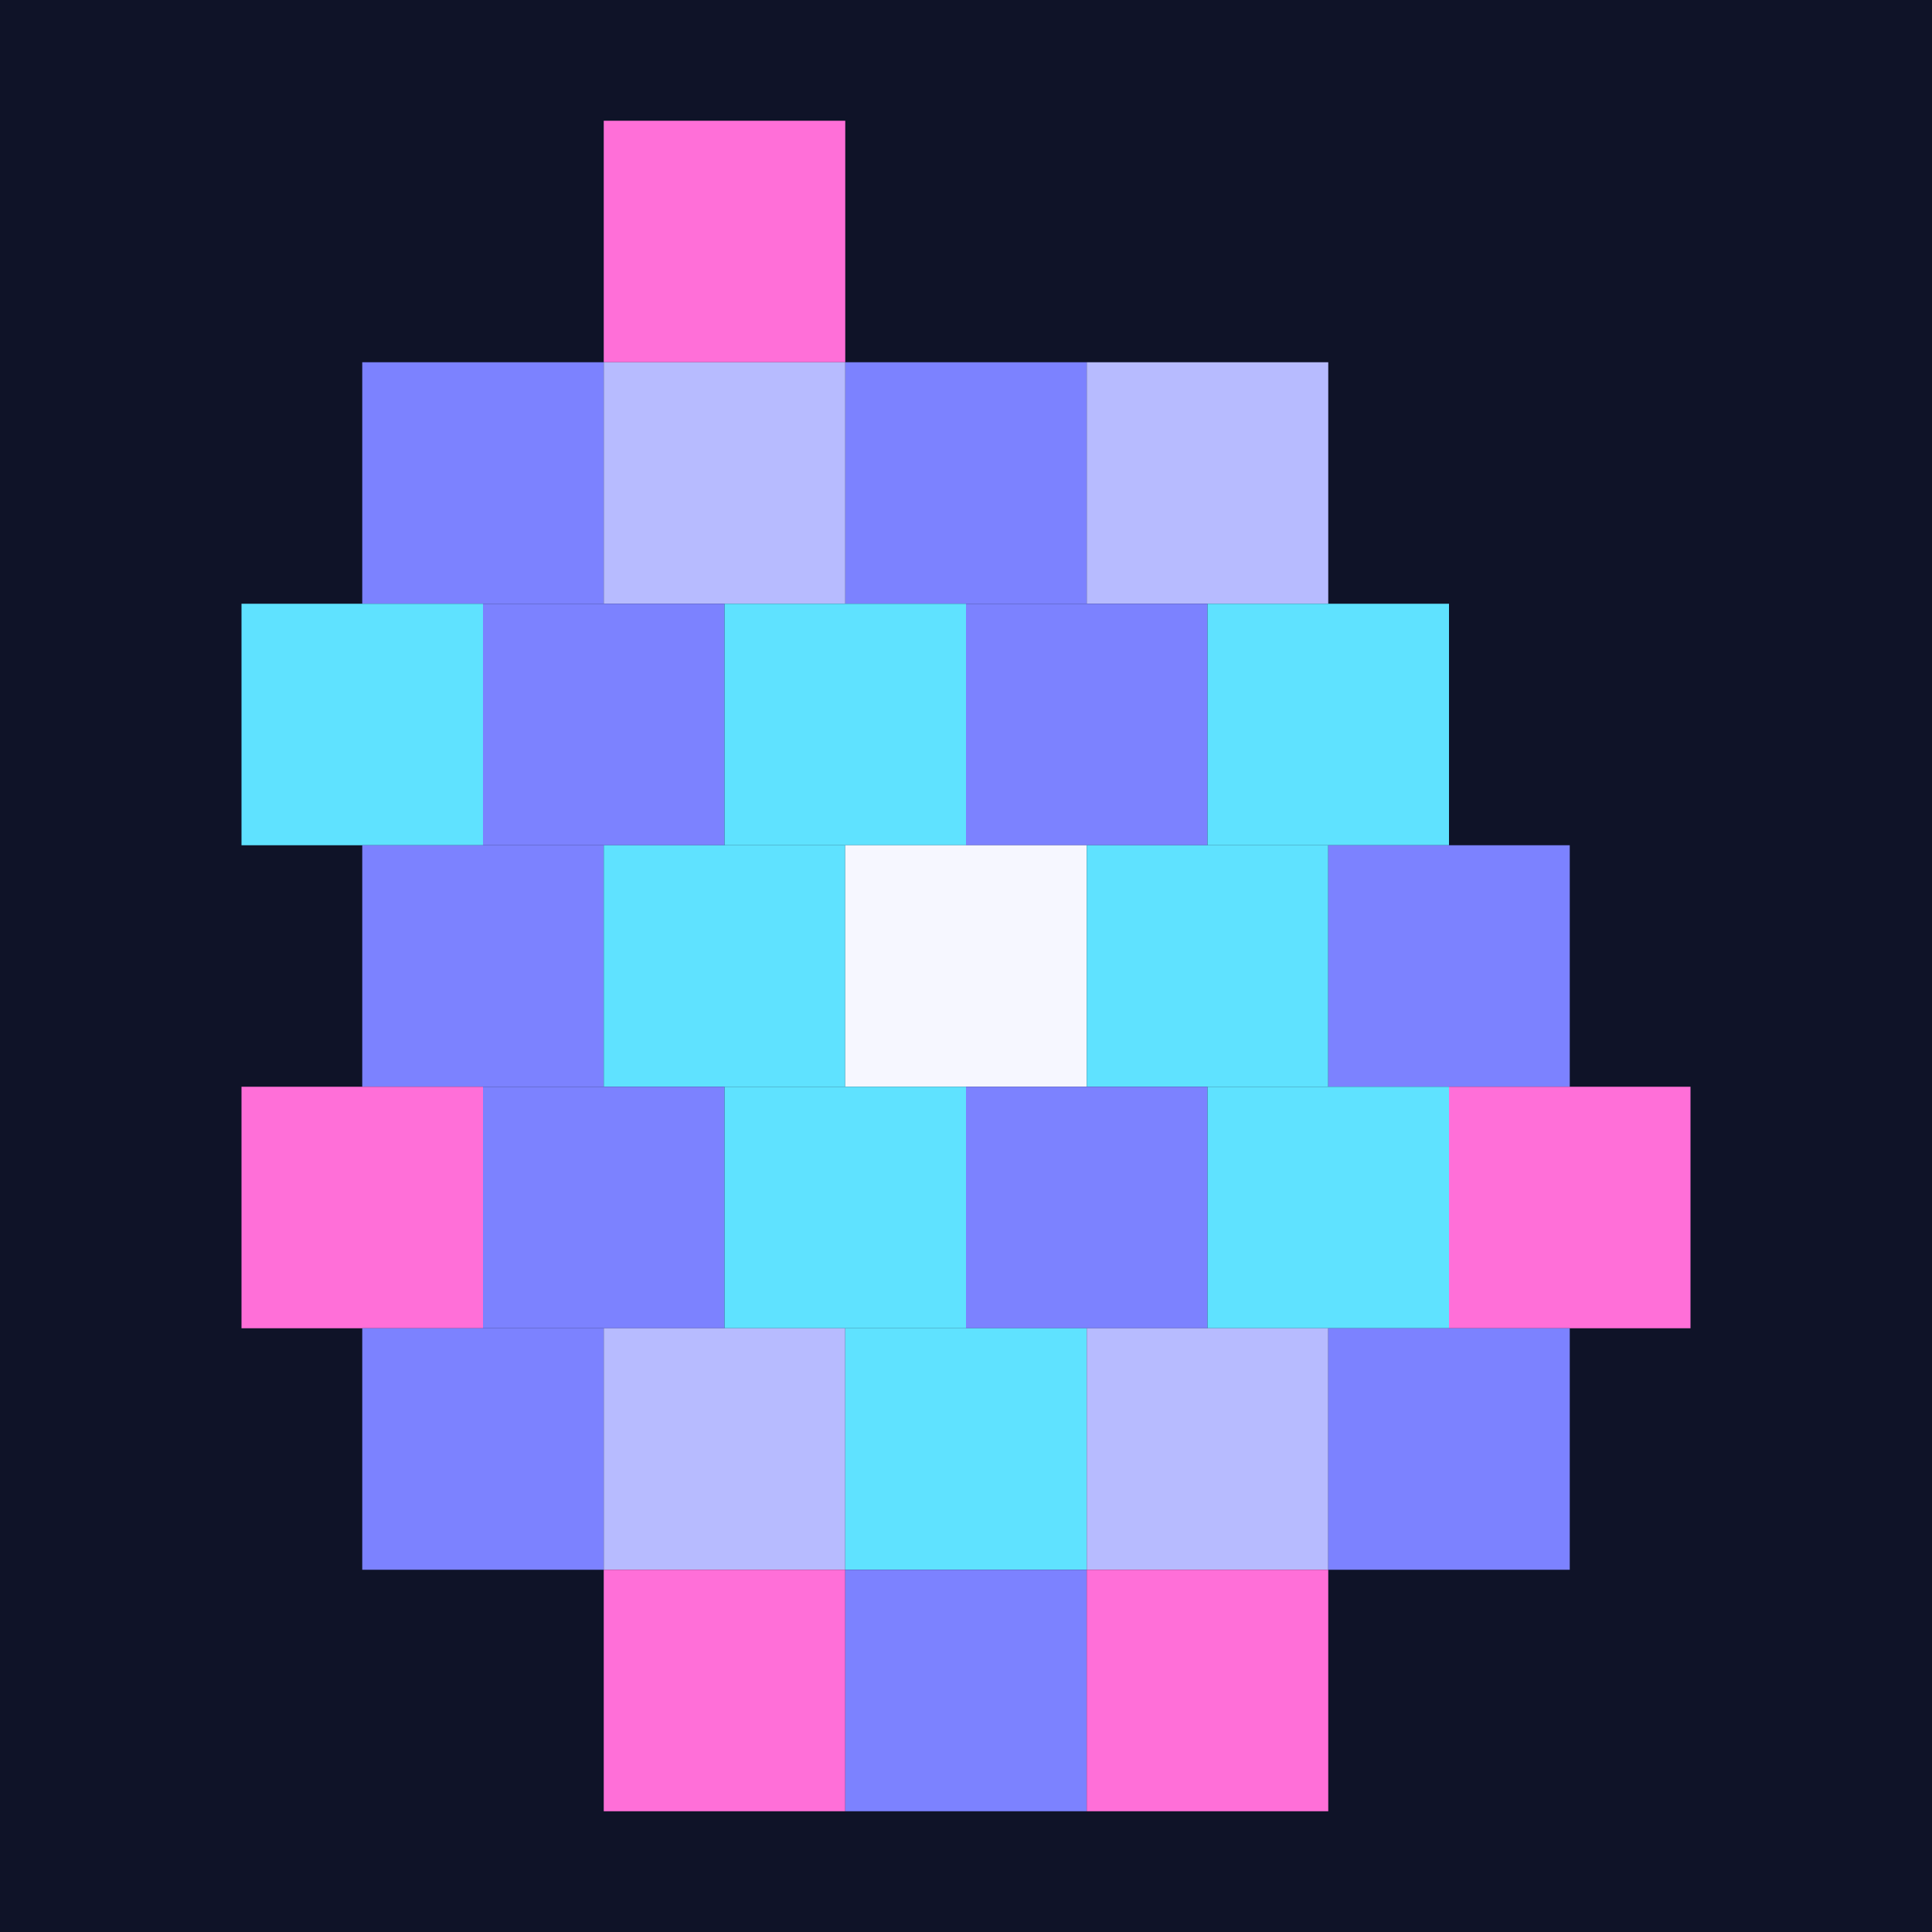
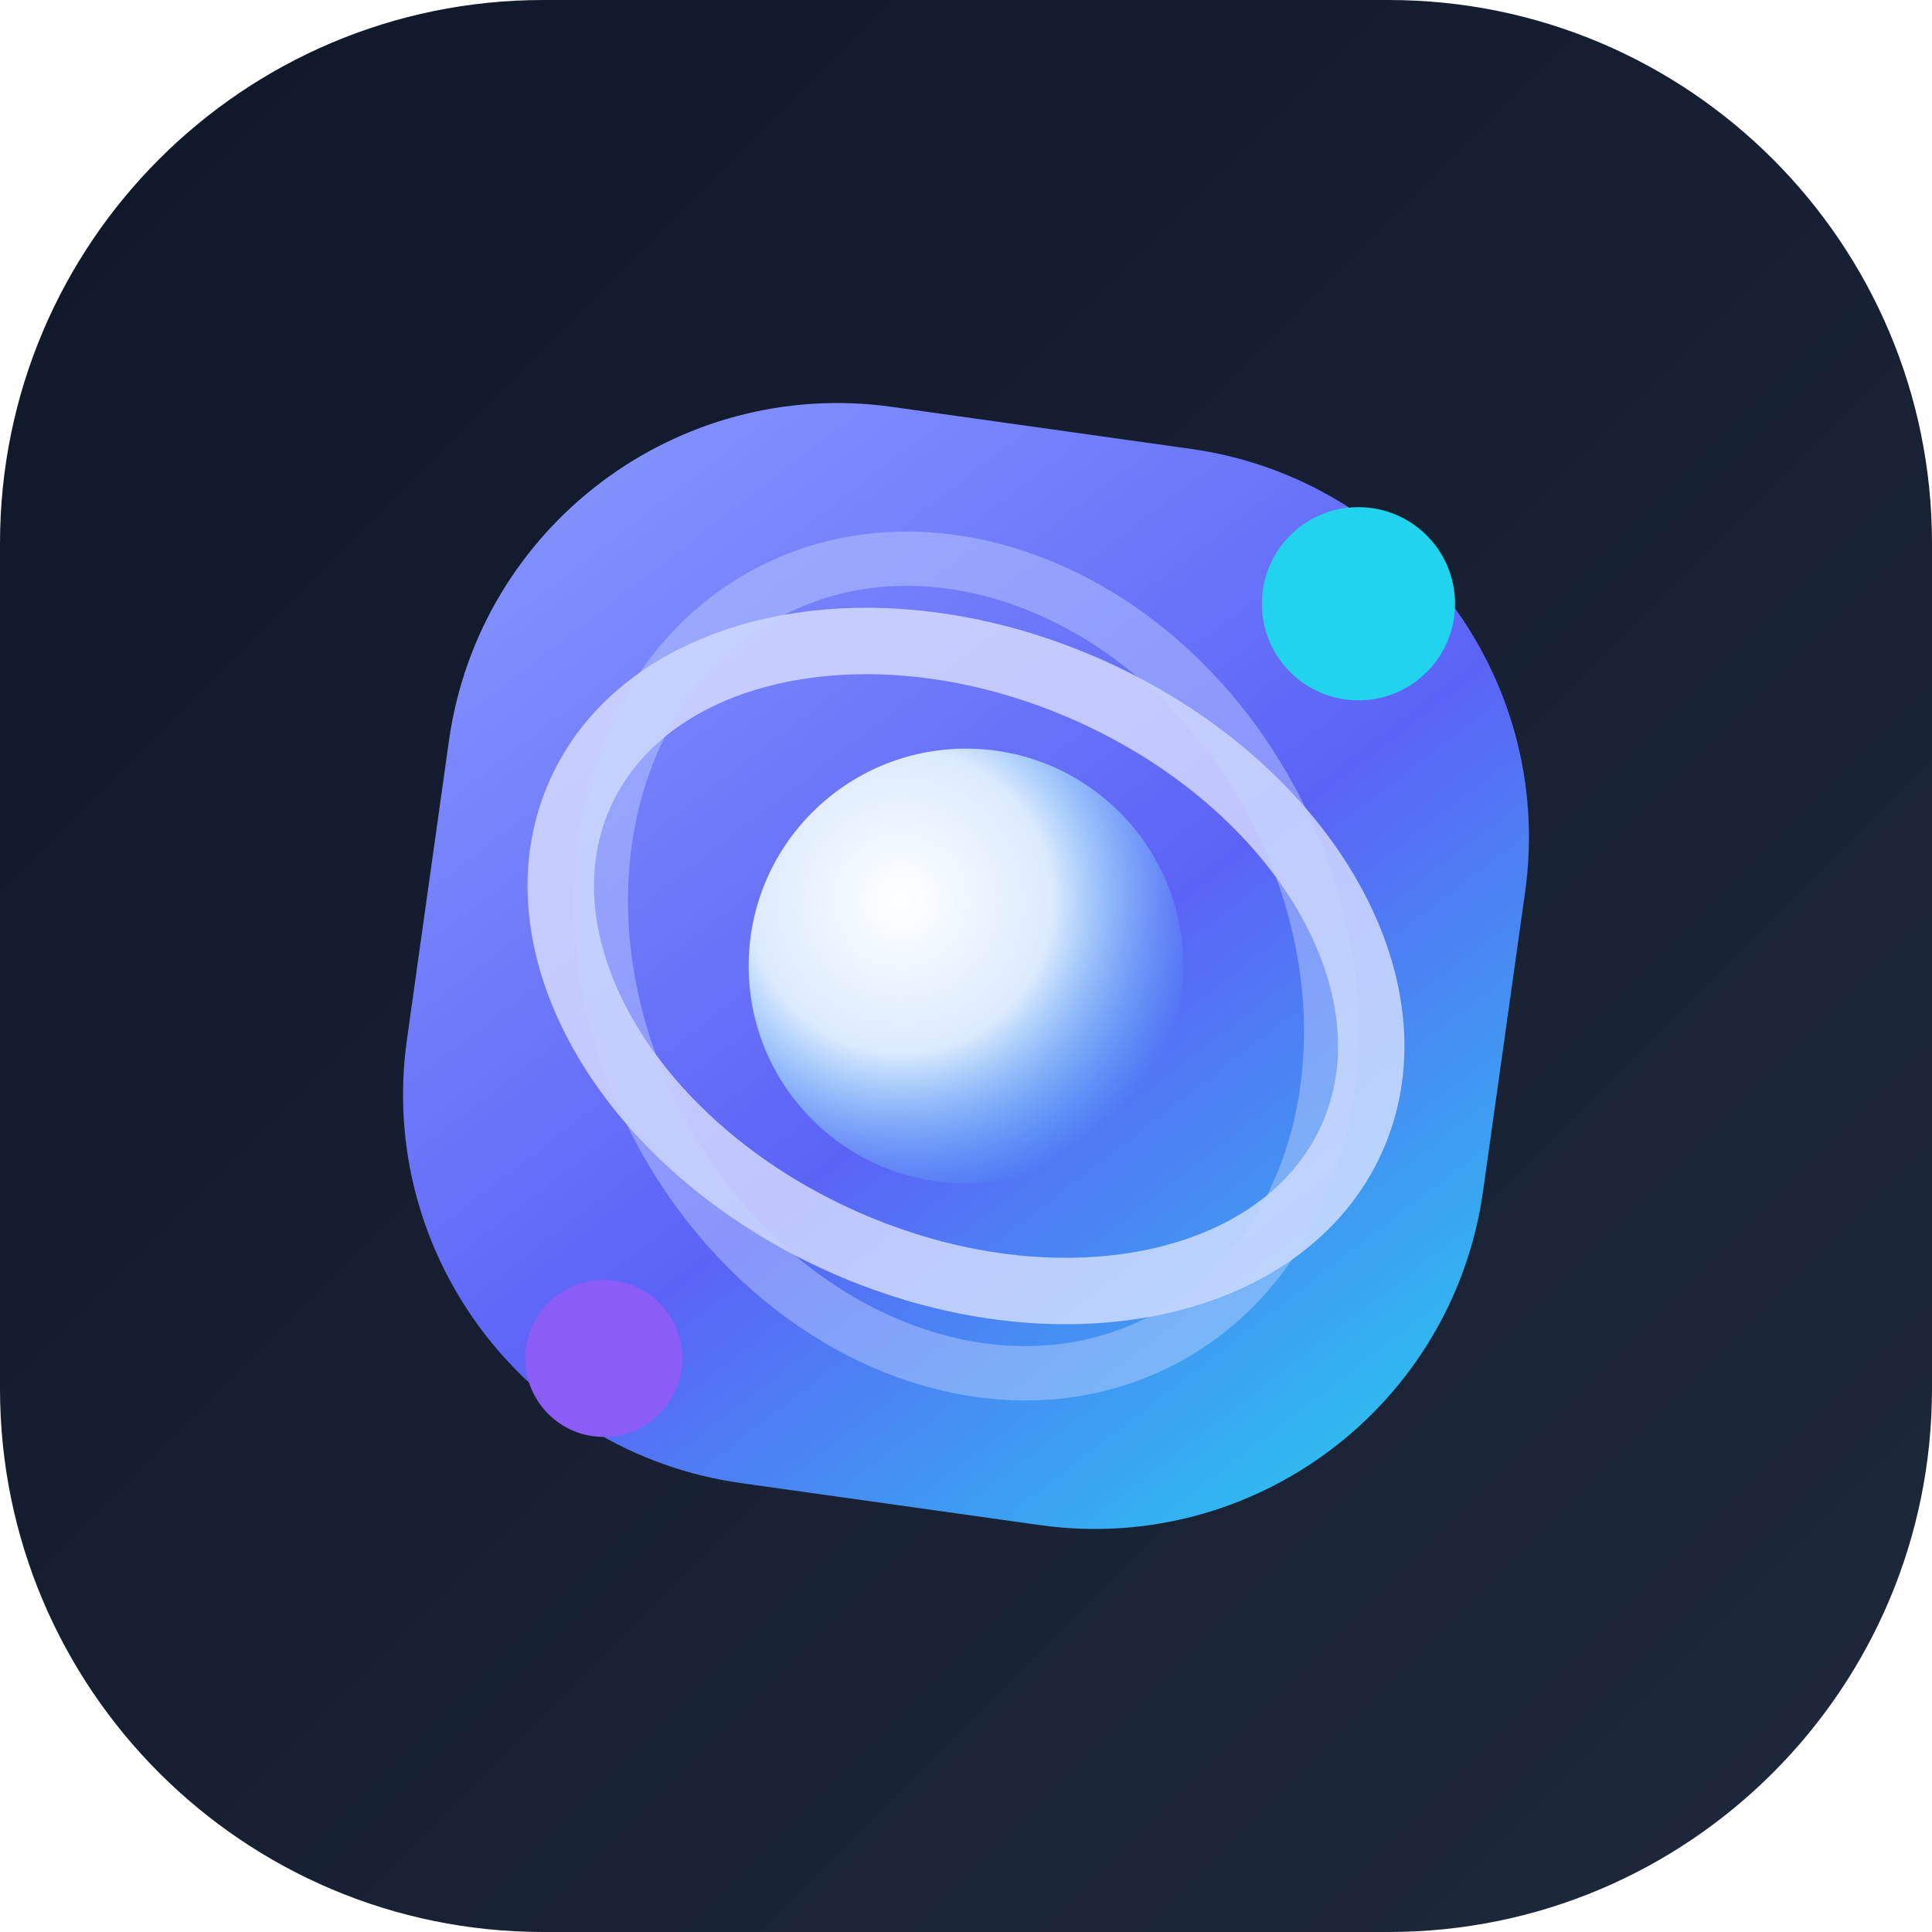
<svg xmlns="http://www.w3.org/2000/svg" viewBox="0 0 64 64" role="img" aria-label="TreeCore">
-   <rect width="64" height="64" fill="#0f1328" />
-   <rect x="20" y="4" width="8" height="8" fill="#ff6fd8" />
-   <rect x="28" y="12" width="8" height="8" fill="#7c82ff" />
-   <rect x="12" y="12" width="8" height="8" fill="#7c82ff" />
-   <rect x="20" y="12" width="8" height="8" fill="#b7bbff" />
-   <rect x="36" y="12" width="8" height="8" fill="#b7bbff" />
-   <rect x="8" y="20" width="8" height="8" fill="#5fe2ff" />
-   <rect x="16" y="20" width="8" height="8" fill="#7c82ff" />
-   <rect x="24" y="20" width="8" height="8" fill="#5fe2ff" />
-   <rect x="32" y="20" width="8" height="8" fill="#7c82ff" />
-   <rect x="40" y="20" width="8" height="8" fill="#5fe2ff" />
-   <rect x="12" y="28" width="8" height="8" fill="#7c82ff" />
-   <rect x="20" y="28" width="8" height="8" fill="#5fe2ff" />
-   <rect x="28" y="28" width="8" height="8" fill="#f6f7ff" />
-   <rect x="36" y="28" width="8" height="8" fill="#5fe2ff" />
-   <rect x="44" y="28" width="8" height="8" fill="#7c82ff" />
-   <rect x="8" y="36" width="8" height="8" fill="#ff6fd8" />
-   <rect x="16" y="36" width="8" height="8" fill="#7c82ff" />
-   <rect x="24" y="36" width="8" height="8" fill="#5fe2ff" />
-   <rect x="32" y="36" width="8" height="8" fill="#7c82ff" />
-   <rect x="40" y="36" width="8" height="8" fill="#5fe2ff" />
-   <rect x="48" y="36" width="8" height="8" fill="#ff6fd8" />
-   <rect x="12" y="44" width="8" height="8" fill="#7c82ff" />
-   <rect x="20" y="44" width="8" height="8" fill="#b7bbff" />
-   <rect x="28" y="44" width="8" height="8" fill="#5fe2ff" />
-   <rect x="36" y="44" width="8" height="8" fill="#b7bbff" />
-   <rect x="44" y="44" width="8" height="8" fill="#7c82ff" />
-   <rect x="20" y="52" width="8" height="8" fill="#ff6fd8" />
-   <rect x="28" y="52" width="8" height="8" fill="#7c82ff" />
-   <rect x="36" y="52" width="8" height="8" fill="#ff6fd8" />
+   <defs>
+     <linearGradient id="bg" x1="0" y1="0" x2="1" y2="1">
+       <stop offset="0%" stop-color="#0f172a" />
+       <stop offset="100%" stop-color="#1e293b" />
+     </linearGradient>
+     <linearGradient id="shell" x1="0" y1="0" x2="1" y2="1">
+       <stop offset="0%" stop-color="#8b9bff" />
+       <stop offset="55%" stop-color="#5b63f6" />
+       <stop offset="100%" stop-color="#22d3ee" />
+     </linearGradient>
+     <radialGradient id="core" cx="35%" cy="35%" r="70%">
+       <stop offset="0%" stop-color="#ffffff" />
+       <stop offset="50%" stop-color="#dbeafe" />
+       <stop offset="100%" stop-color="#67e8f9" stop-opacity="0" />
+     </radialGradient>
+   </defs>
+   <rect width="64" height="64" rx="18" fill="url(#bg)" />
+   <g transform="translate(32 32)">
+     <rect x="-18" y="-18" width="36" height="36" rx="13" transform="rotate(8)" fill="url(#shell)" />
+     <ellipse rx="14" ry="10" transform="rotate(24)" fill="none" stroke="#e0e7ff" stroke-opacity="0.75" stroke-width="2.2" />
+     <ellipse rx="11.5" ry="14" transform="rotate(-28)" fill="none" stroke="#c4d4ff" stroke-opacity="0.44" stroke-width="1.8" />
+     <circle r="7.2" fill="url(#core)" />
+     <circle cx="13" cy="-12" r="3.2" fill="#22d3ee" />
+     <circle cx="-12" cy="13" r="2.6" fill="#8b5cf6" />
+   </g>
</svg>
